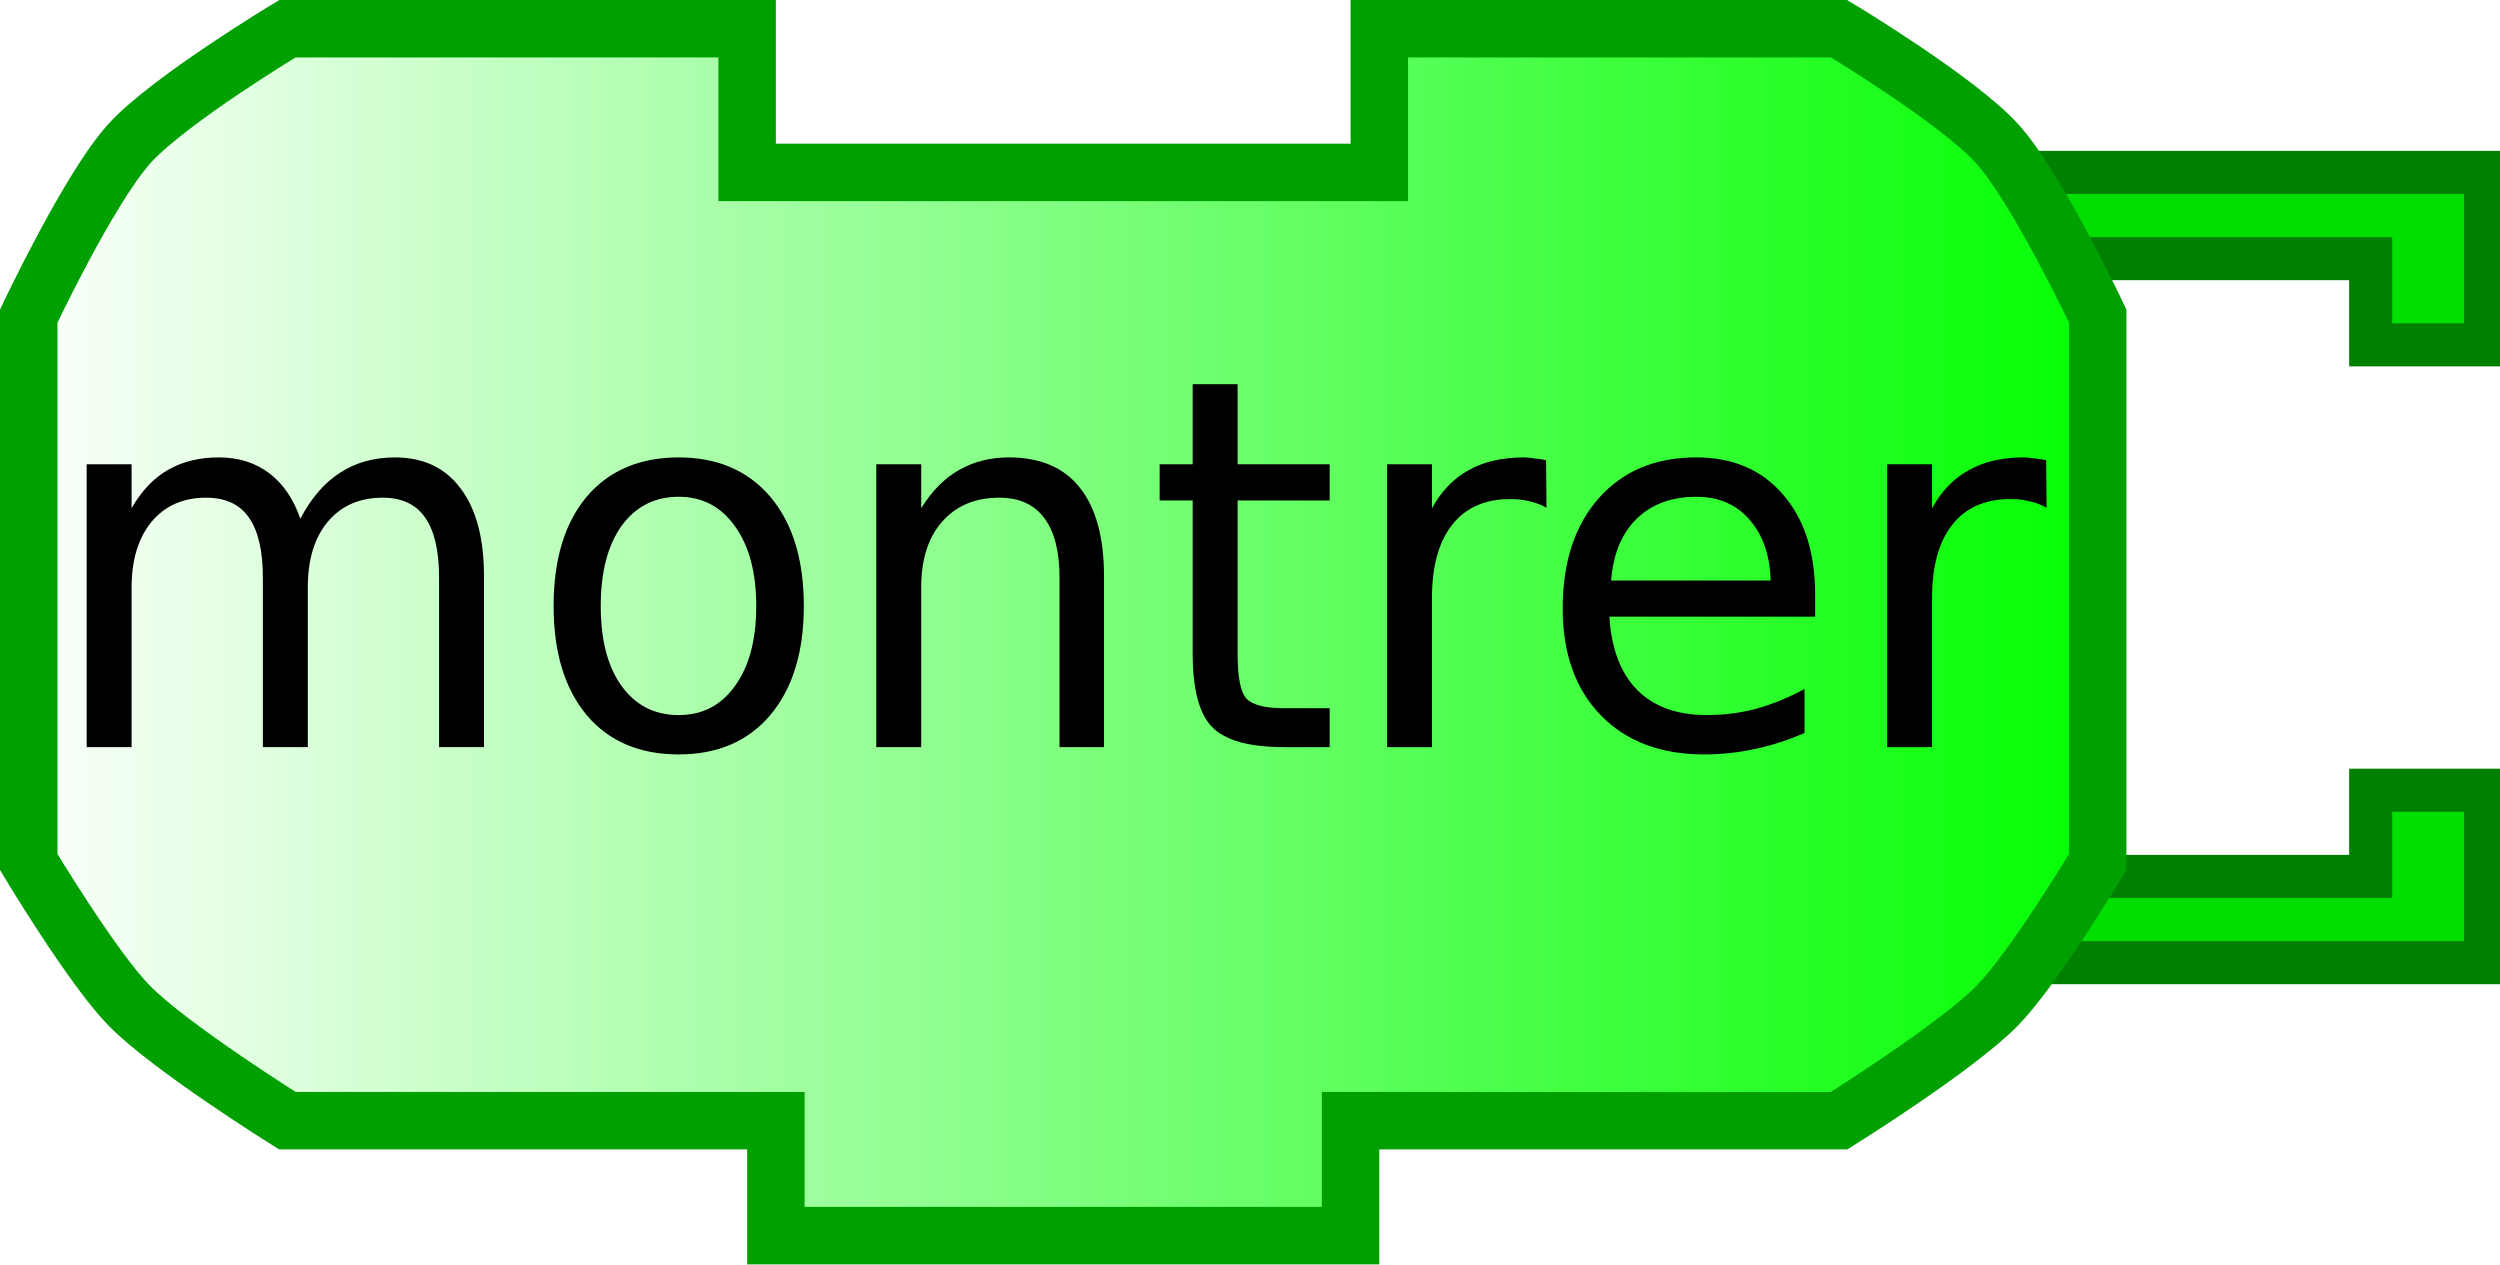
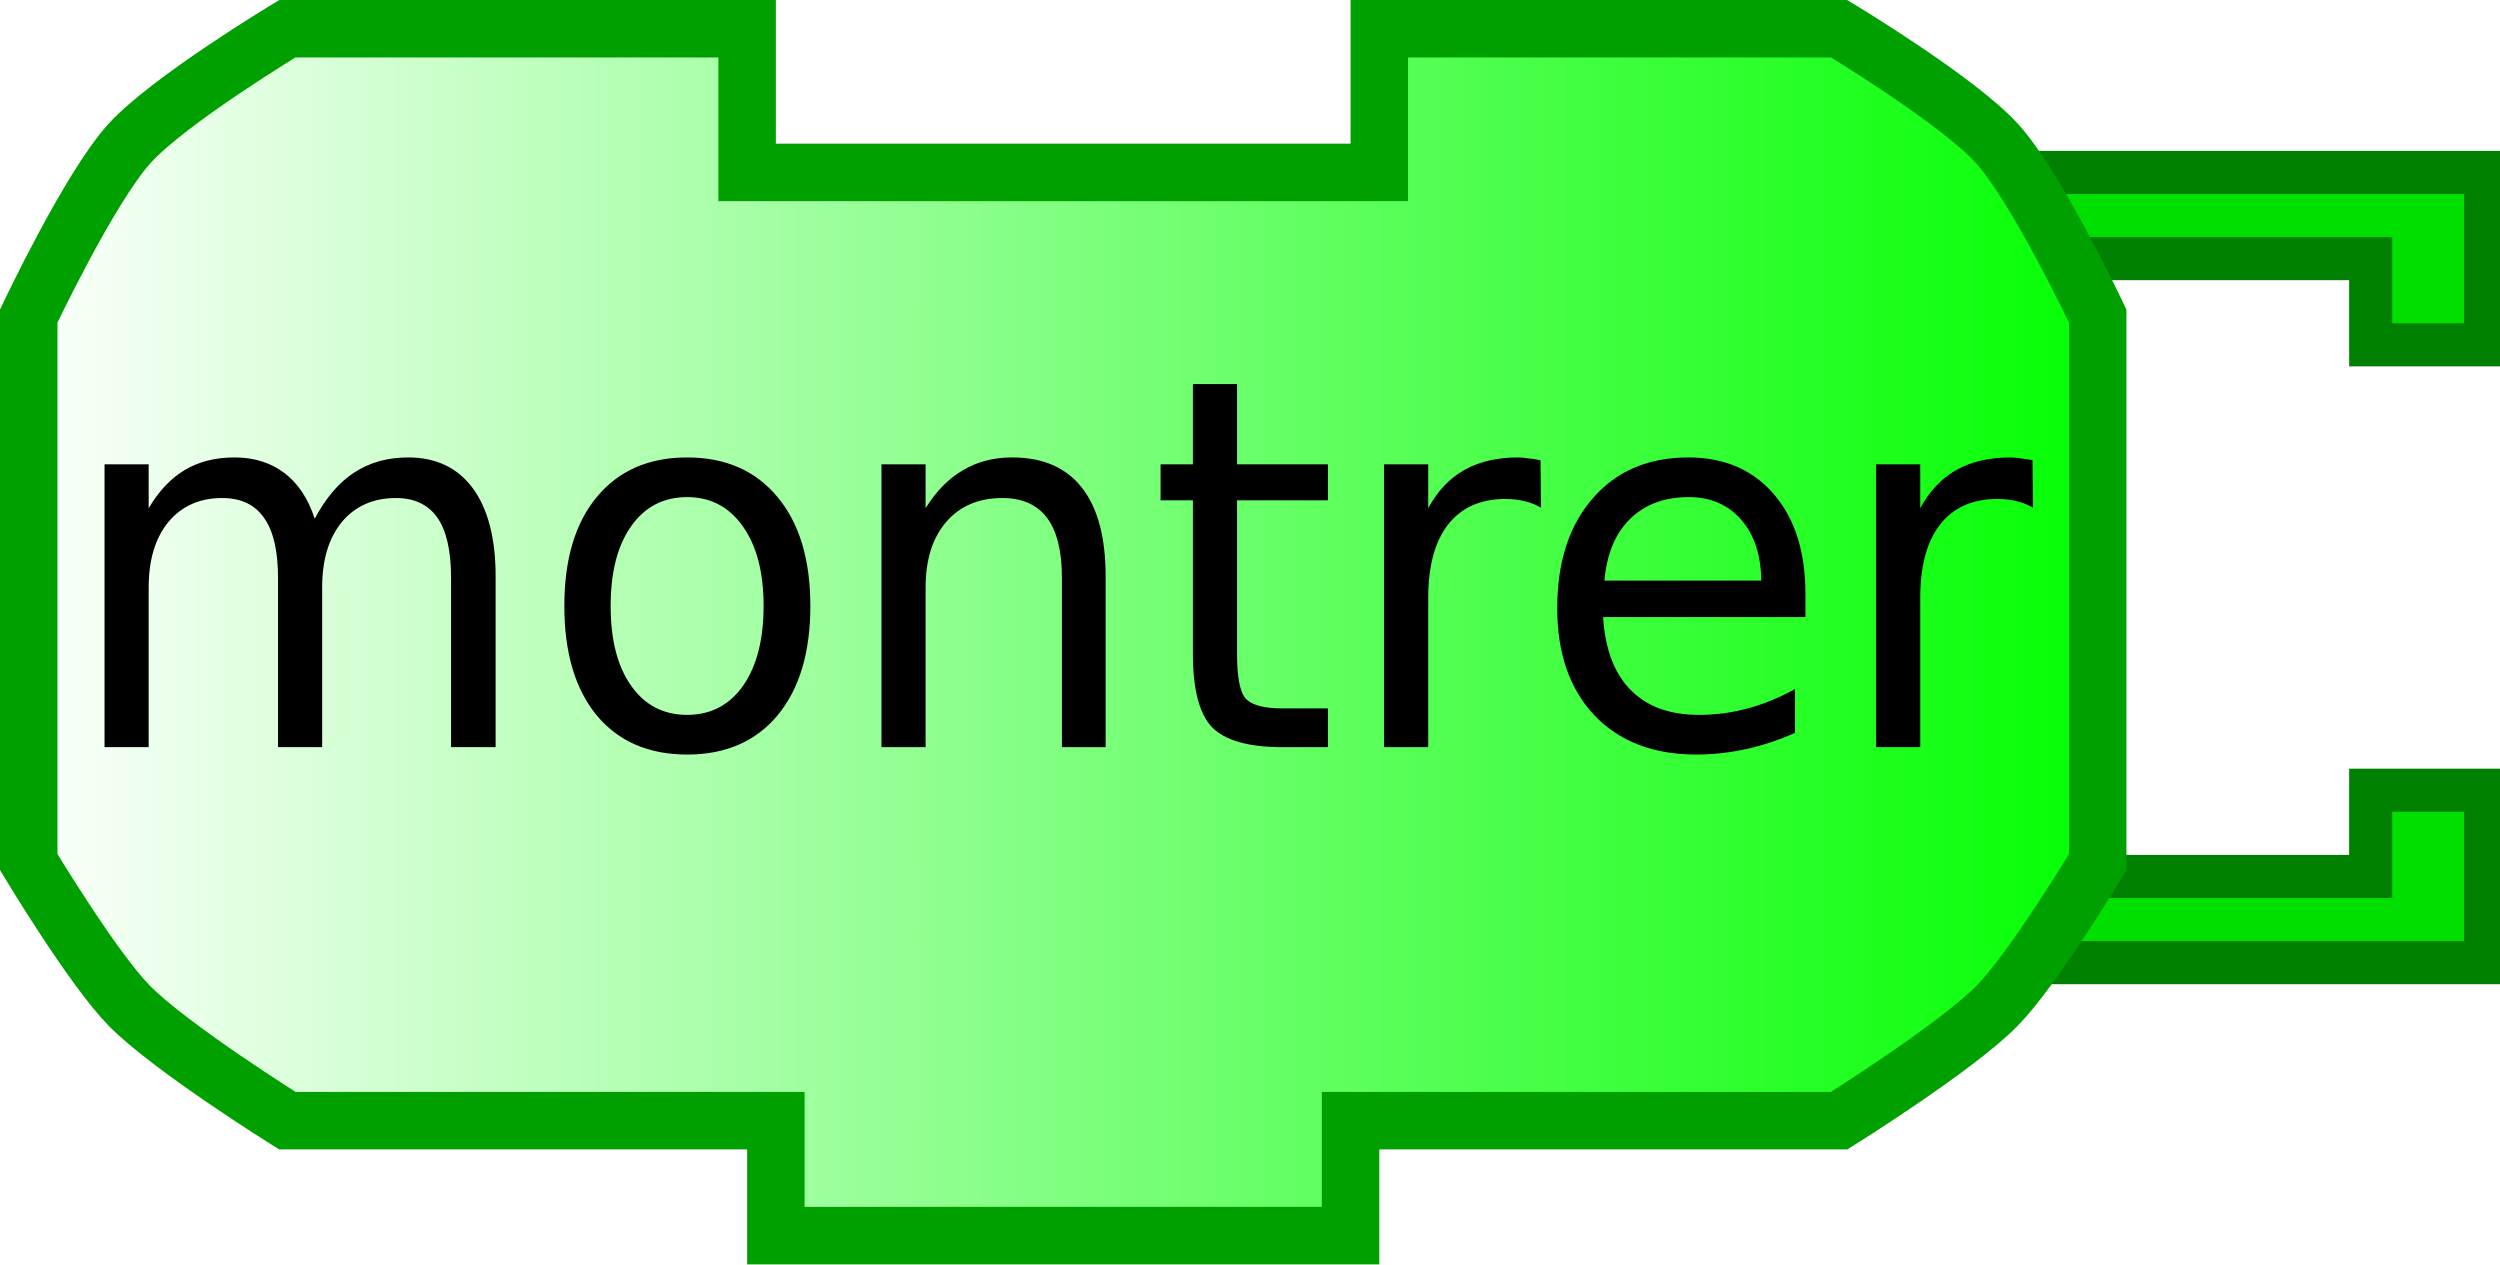
<svg xmlns="http://www.w3.org/2000/svg" xmlns:xlink="http://www.w3.org/1999/xlink" version="1.0" width="87" height="44" id="svg2">
  <defs id="defs4">
    <linearGradient id="linearGradient3166">
      <stop id="stop3168" style="stop-color:#ffffff;stop-opacity:1" offset="0" />
      <stop id="stop3170" style="stop-color:#00ff00;stop-opacity:1" offset="1" />
    </linearGradient>
    <linearGradient x1="0" y1="22" x2="74" y2="22" id="linearGradient3172" xlink:href="#linearGradient3166" gradientUnits="userSpaceOnUse" />
  </defs>
  <path d="M 70,6 L 86.5,6 L 86.5,12 L 82.5,12 L 82.5,9 L 72,9" id="path10" style="fill:#00e000;fill-opacity:1;stroke:#008000;stroke-width:1.5;stroke-opacity:1" />
  <path d="M 70,33.5 L 86.5,33.5 L 86.5,27.5 L 82.5,27.5 L 82.5,30.5 L 72,30.5" id="path12" style="fill:#00e000;fill-opacity:1;stroke:#008000;stroke-width:1.5;stroke-opacity:1" />
  <path d="M 48,1 C 64,1 64,1 64,1 C 64,1 68.132,3.487 69.5,5 C 70.897,6.546 73,11 73,11 L 73,30 C 73,30 70.783,33.694 69.5,35 C 68.07,36.456 64,39 64,39 L 47,39 L 47,39 L 47,43 L 27,43 L 27,39 L 10,39 C 10,39 5.93,36.456 4.5,35 C 3.217,33.694 1,30 1,30 L 1,11 C 1,11 3.103,6.546 4.5,5 C 5.868,3.487 10,1 10,1 L 26,1 L 26,6 L 48,6 L 48,1 z" id="path14" style="fill:url(#linearGradient3172);fill-opacity:1;stroke:#00a000;stroke-width:2;stroke-opacity:1" />
-   <text x="0.727" transform="scale(0.9810984,1.019266)" id="text16" style="font-size:11.773px;text-align:center;text-anchor:middle;font-family:Bitstream Vera Sans">
-     <tspan x="37.027" y="25.509" id="tspan18" style="font-size:17.66px">montrer</tspan>
+   <text x="1.412" transform="scale(0.9732087,1.027529)" id="text16" style="font-size:11.679px;text-align:center;text-anchor:middle;font-family:Bitstream Vera Sans">
+     <tspan x="37.421" y="25.303" id="tspan18" style="font-size:17.518px">montrer</tspan>
  </text>
</svg>
